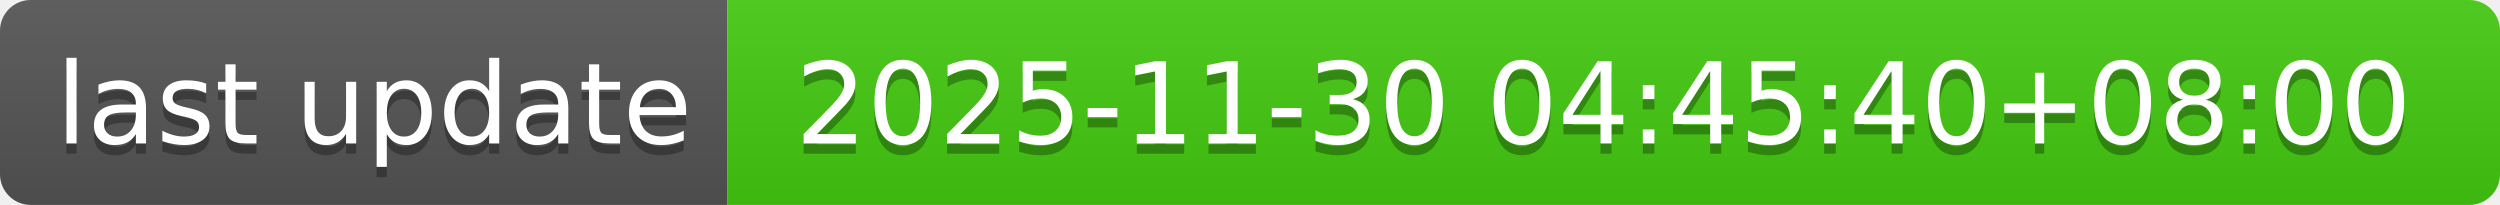
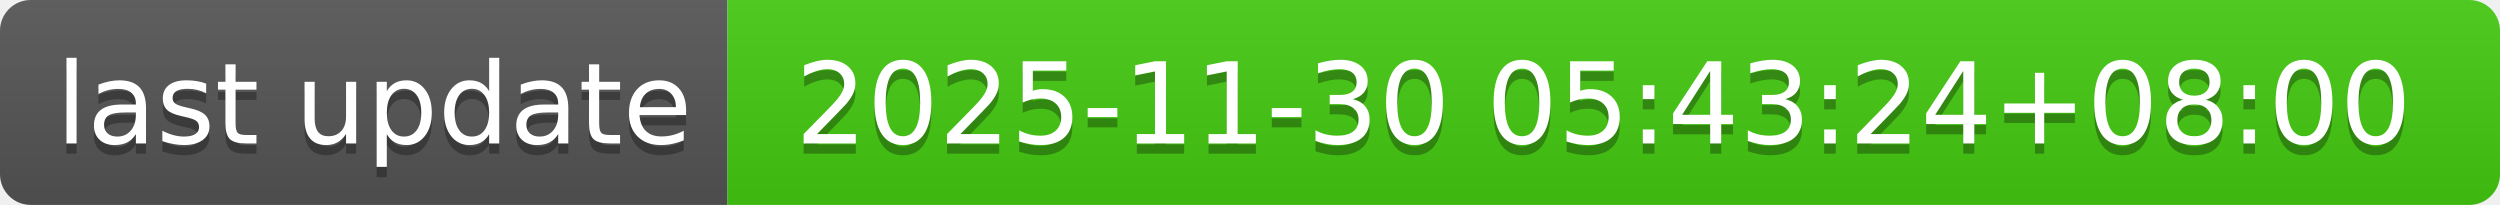
- <svg xmlns="http://www.w3.org/2000/svg" width="244" height="20" role="img" aria-label="last update: 2025-11-30 04:45:40+08:00">
+ <svg xmlns="http://www.w3.org/2000/svg" width="244" height="20" role="img" aria-label="last update: 2025-11-30 05:43:24+08:00">
  <linearGradient id="s" x2="0" y2="100%">
    <stop offset="0" stop-color="#bbb" stop-opacity=".1" />
    <stop offset="1" stop-opacity=".1" />
  </linearGradient>
  <clipPath id="r">
    <rect width="244" height="20" rx="3" fill="#fff" />
  </clipPath>
  <g clip-path="url(#r)">
    <rect width="71" height="20" fill="#555" />
    <rect x="71" width="173" height="20" fill="#4c1" />
    <rect width="244" height="20" fill="url(#s)" />
  </g>
  <g fill="#fff" text-anchor="middle" font-family="Verdana,Geneva,DejaVu Sans,sans-serif" text-rendering="geometricPrecision" font-size="110">
    <text aria-hidden="true" x="365" y="150" fill="#010101" fill-opacity=".3" transform="scale(.1)" textLength="610">last update</text>
    <text x="365" y="140" transform="scale(.1)" fill="#fff" textLength="610">last update</text>
-     <text aria-hidden="true" x="1565" y="150" fill="#010101" fill-opacity=".3" transform="scale(.1)" textLength="1630">2025-11-30 04:45:40+08:00</text>
-     <text x="1565" y="140" transform="scale(.1)" fill="#fff" textLength="1630">2025-11-30 04:45:40+08:00</text>
+     <text aria-hidden="true" x="1565" y="150" fill="#010101" fill-opacity=".3" transform="scale(.1)" textLength="1630">2025-11-30 05:43:24+08:00</text>
+     <text x="1565" y="140" transform="scale(.1)" fill="#fff" textLength="1630">2025-11-30 05:43:24+08:00</text>
  </g>
</svg>
